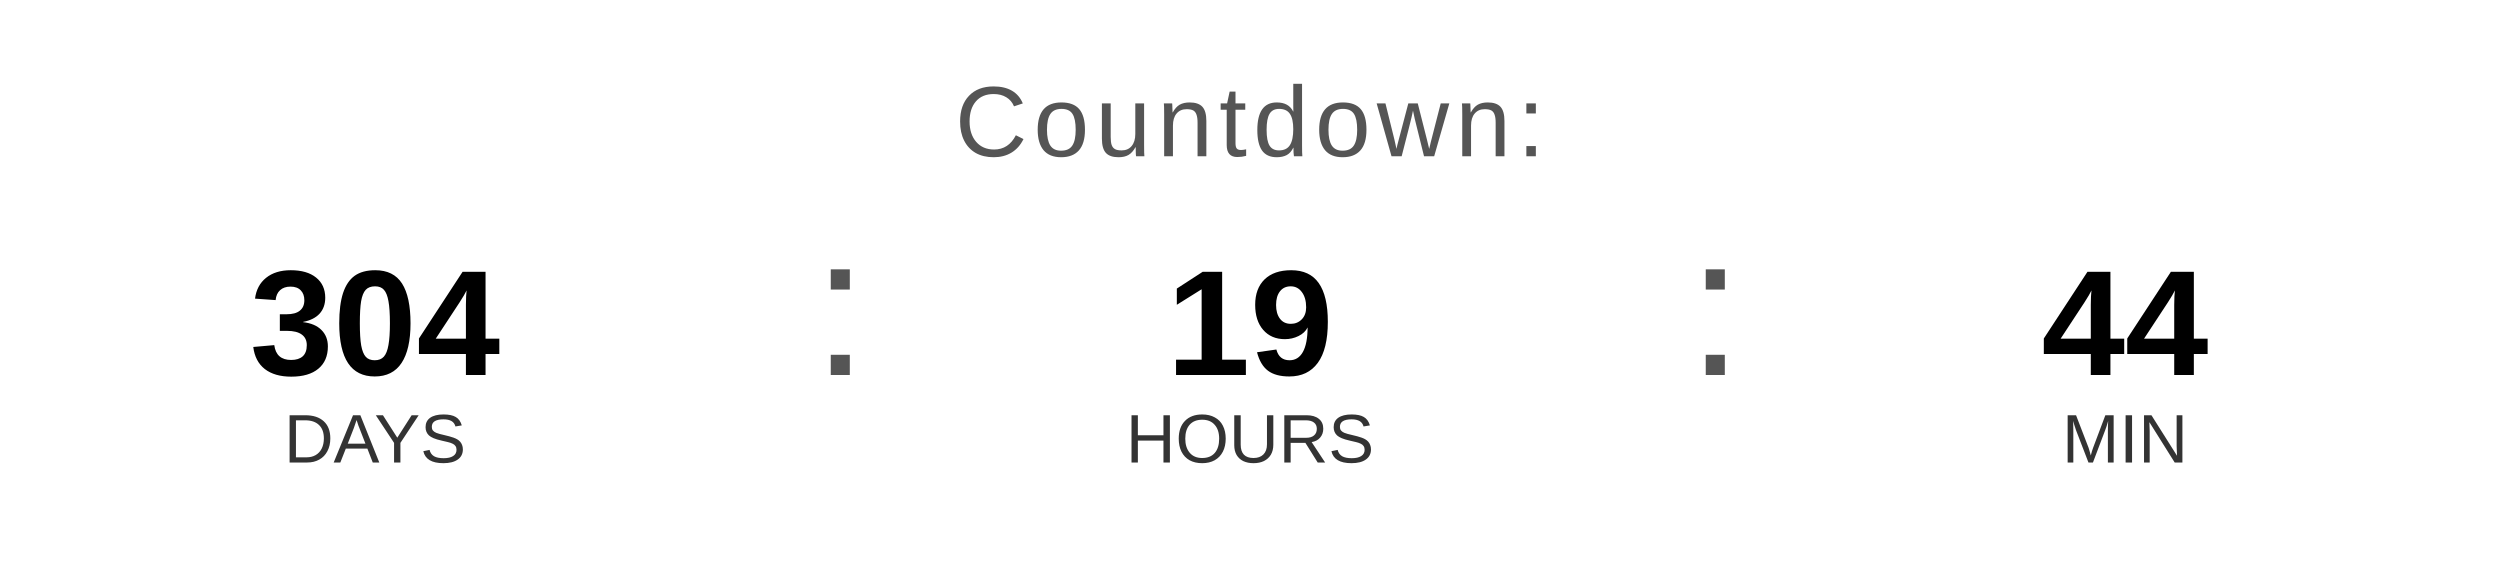
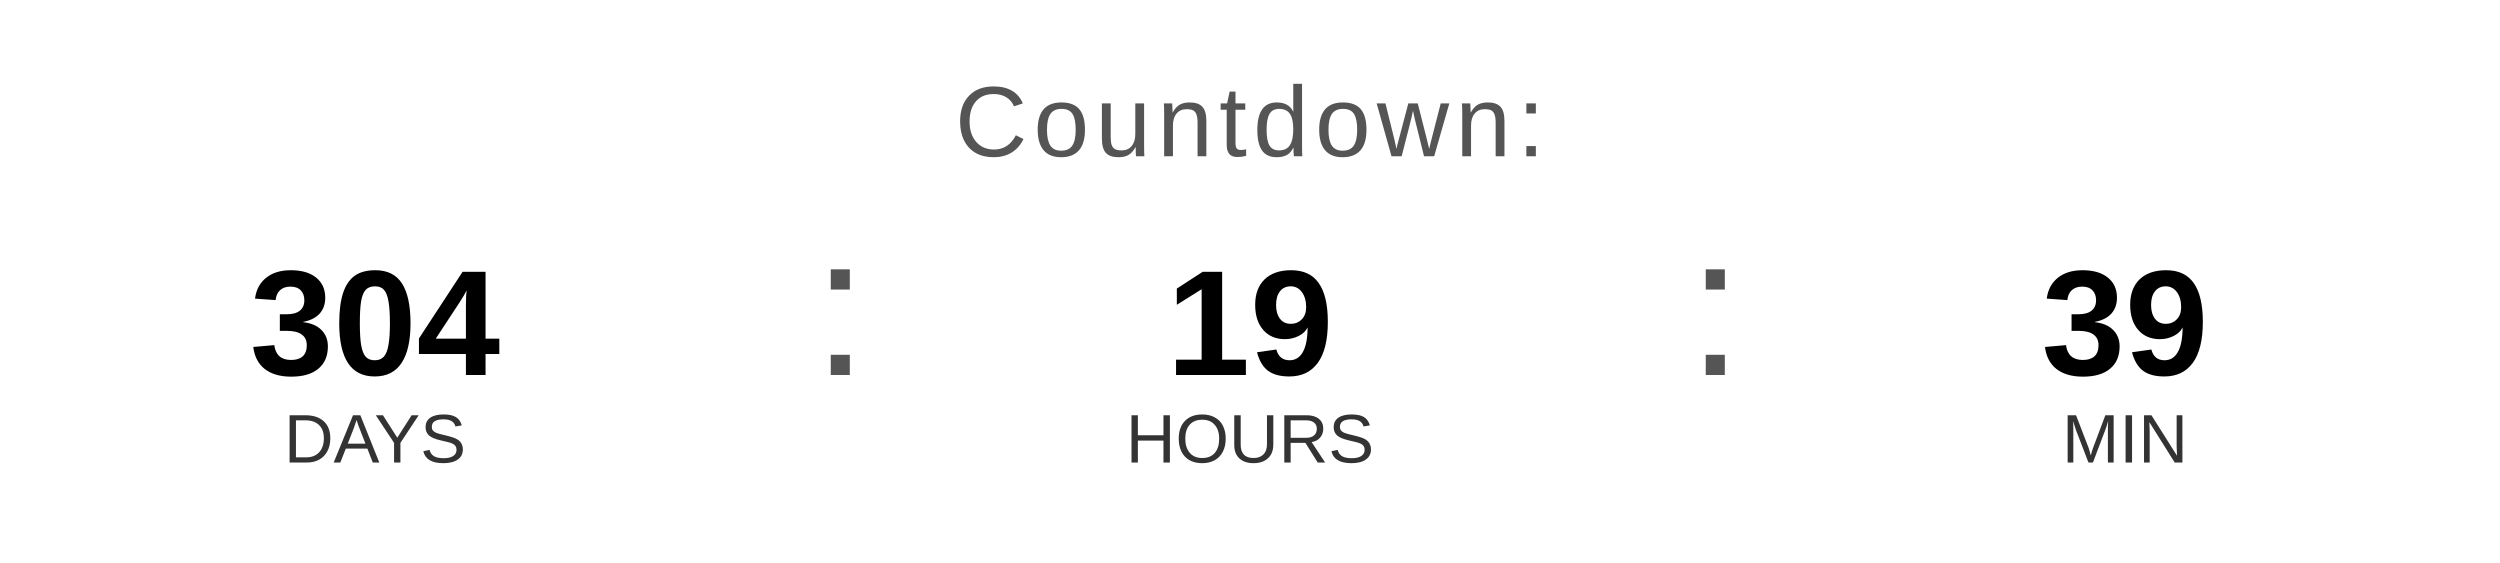
<svg xmlns="http://www.w3.org/2000/svg" width="400" height="90" viewBox="0 0 400 90">
  <text x="200" y="25" font-family="Arial, Helvetica, sans-serif" font-size="16" fill="#555555" text-anchor="middle" letter-spacing="1">
    Countdown:
  </text>
  <text x="60" y="60" font-family="Arial, Helvetica, sans-serif" font-size="24" font-weight="bold" fill="#000000" text-anchor="middle">304</text>
  <text x="60" y="74" font-family="Arial, Helvetica, sans-serif" font-size="11" fill="#333333" text-anchor="middle">DAYS</text>
  <text x="130" y="60" font-family="Arial, sans-serif" font-size="32" fill="#555555">:</text>
  <text x="200" y="60" font-family="Arial, Helvetica, sans-serif" font-size="24" font-weight="bold" fill="#000000" text-anchor="middle">19</text>
  <text x="200" y="74" font-family="Arial, Helvetica, sans-serif" font-size="11" fill="#333333" text-anchor="middle">HOURS</text>
  <text x="270" y="60" font-family="Arial, sans-serif" font-size="32" fill="#555555">:</text>
-   <text x="340" y="60" font-family="Arial, Helvetica, sans-serif" font-size="24" font-weight="bold" fill="#000000" text-anchor="middle">44</text>
+   <text x="340" y="60" font-family="Arial, Helvetica, sans-serif" font-size="24" font-weight="bold" fill="#000000" text-anchor="middle">39</text>
  <text x="340" y="74" font-family="Arial, Helvetica, sans-serif" font-size="11" fill="#333333" text-anchor="middle">MIN</text>
</svg>
